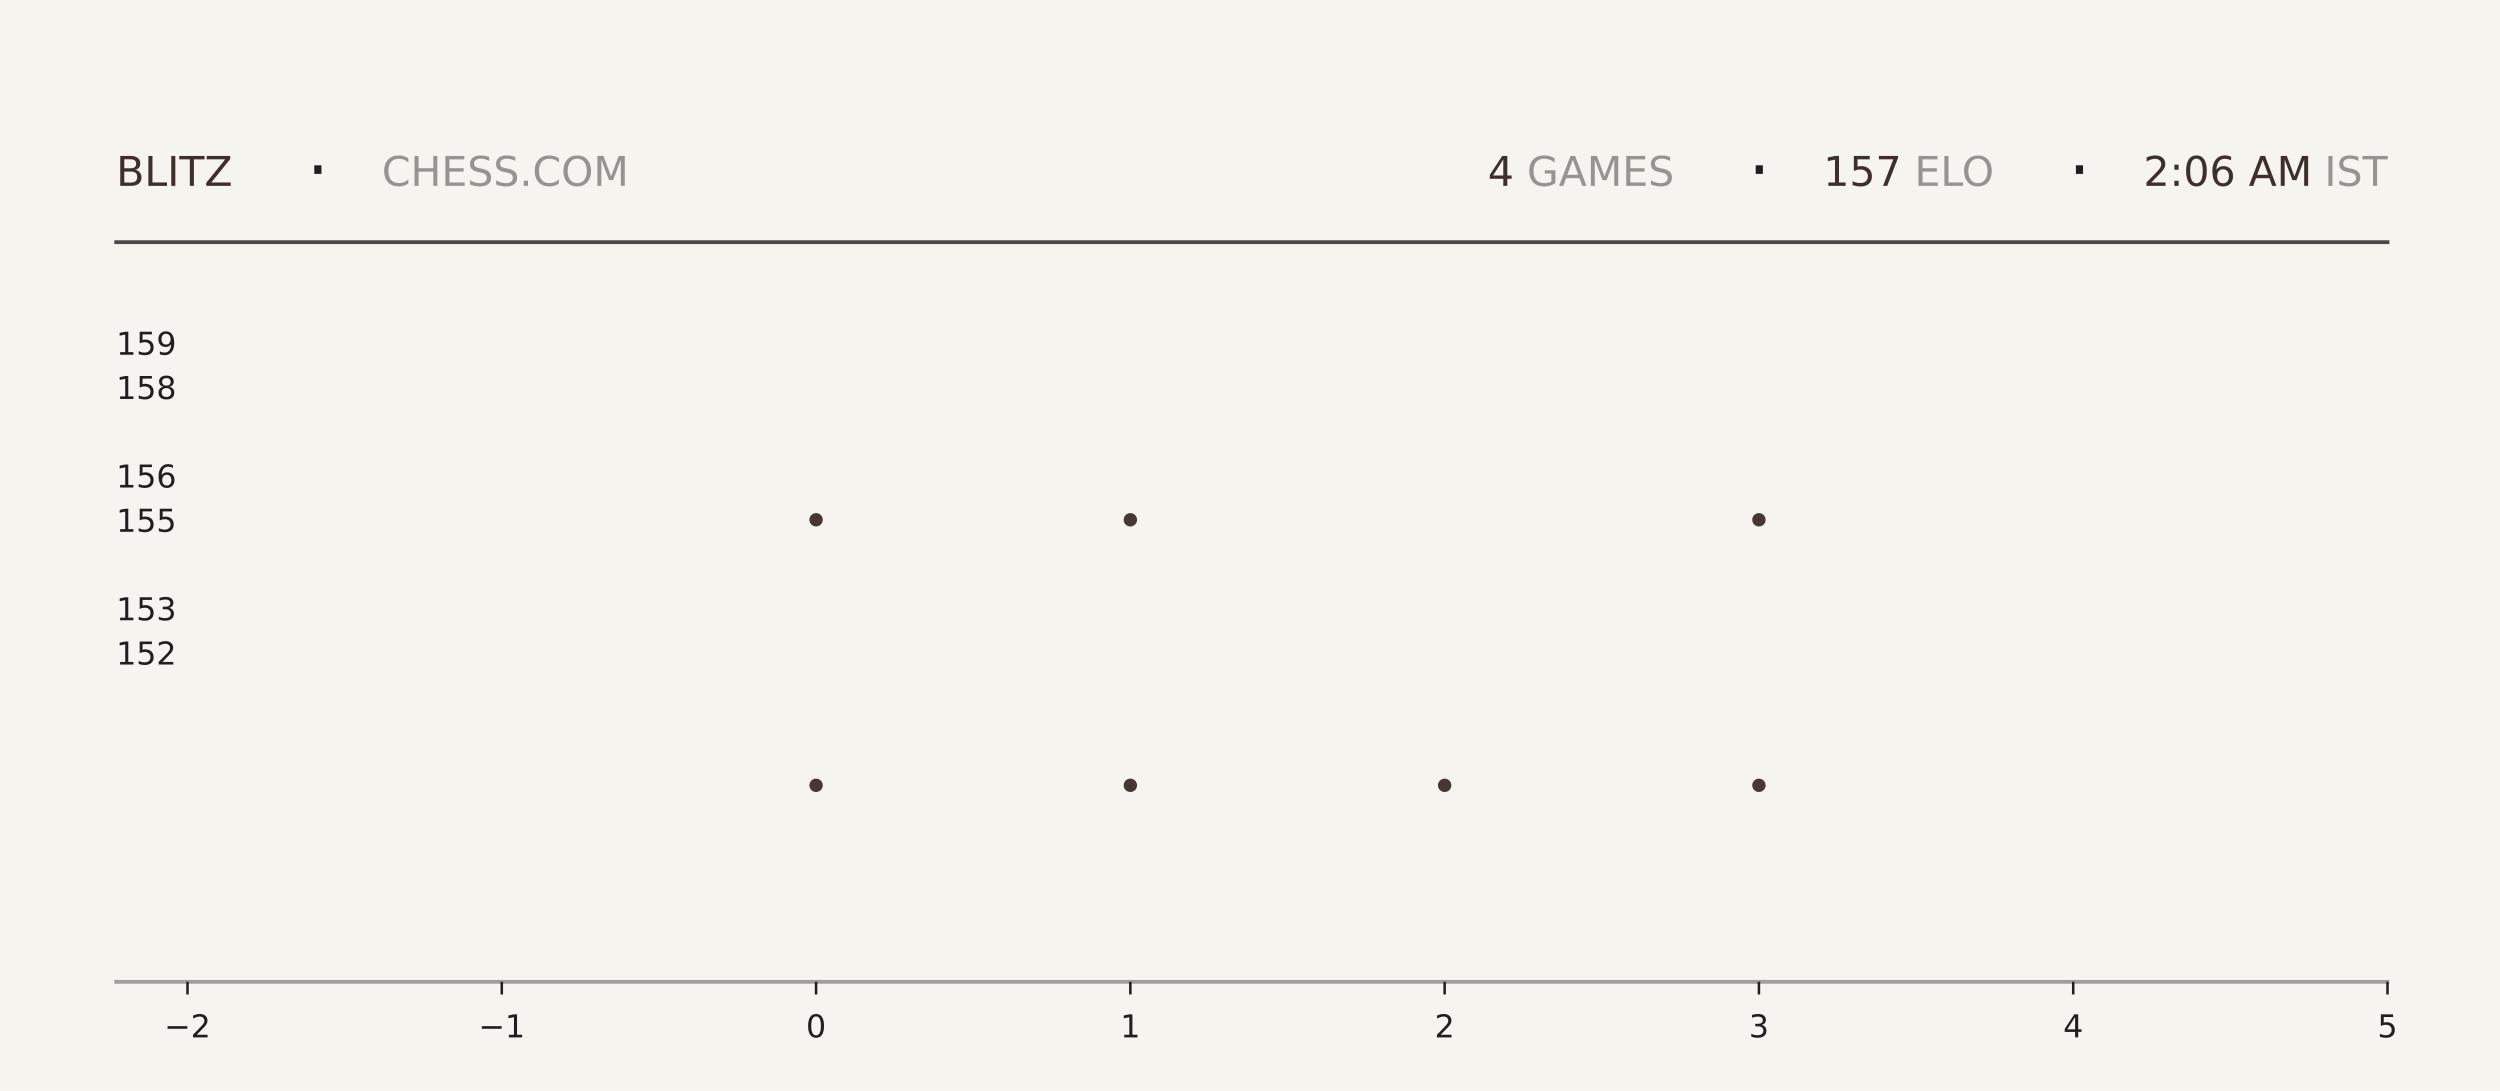
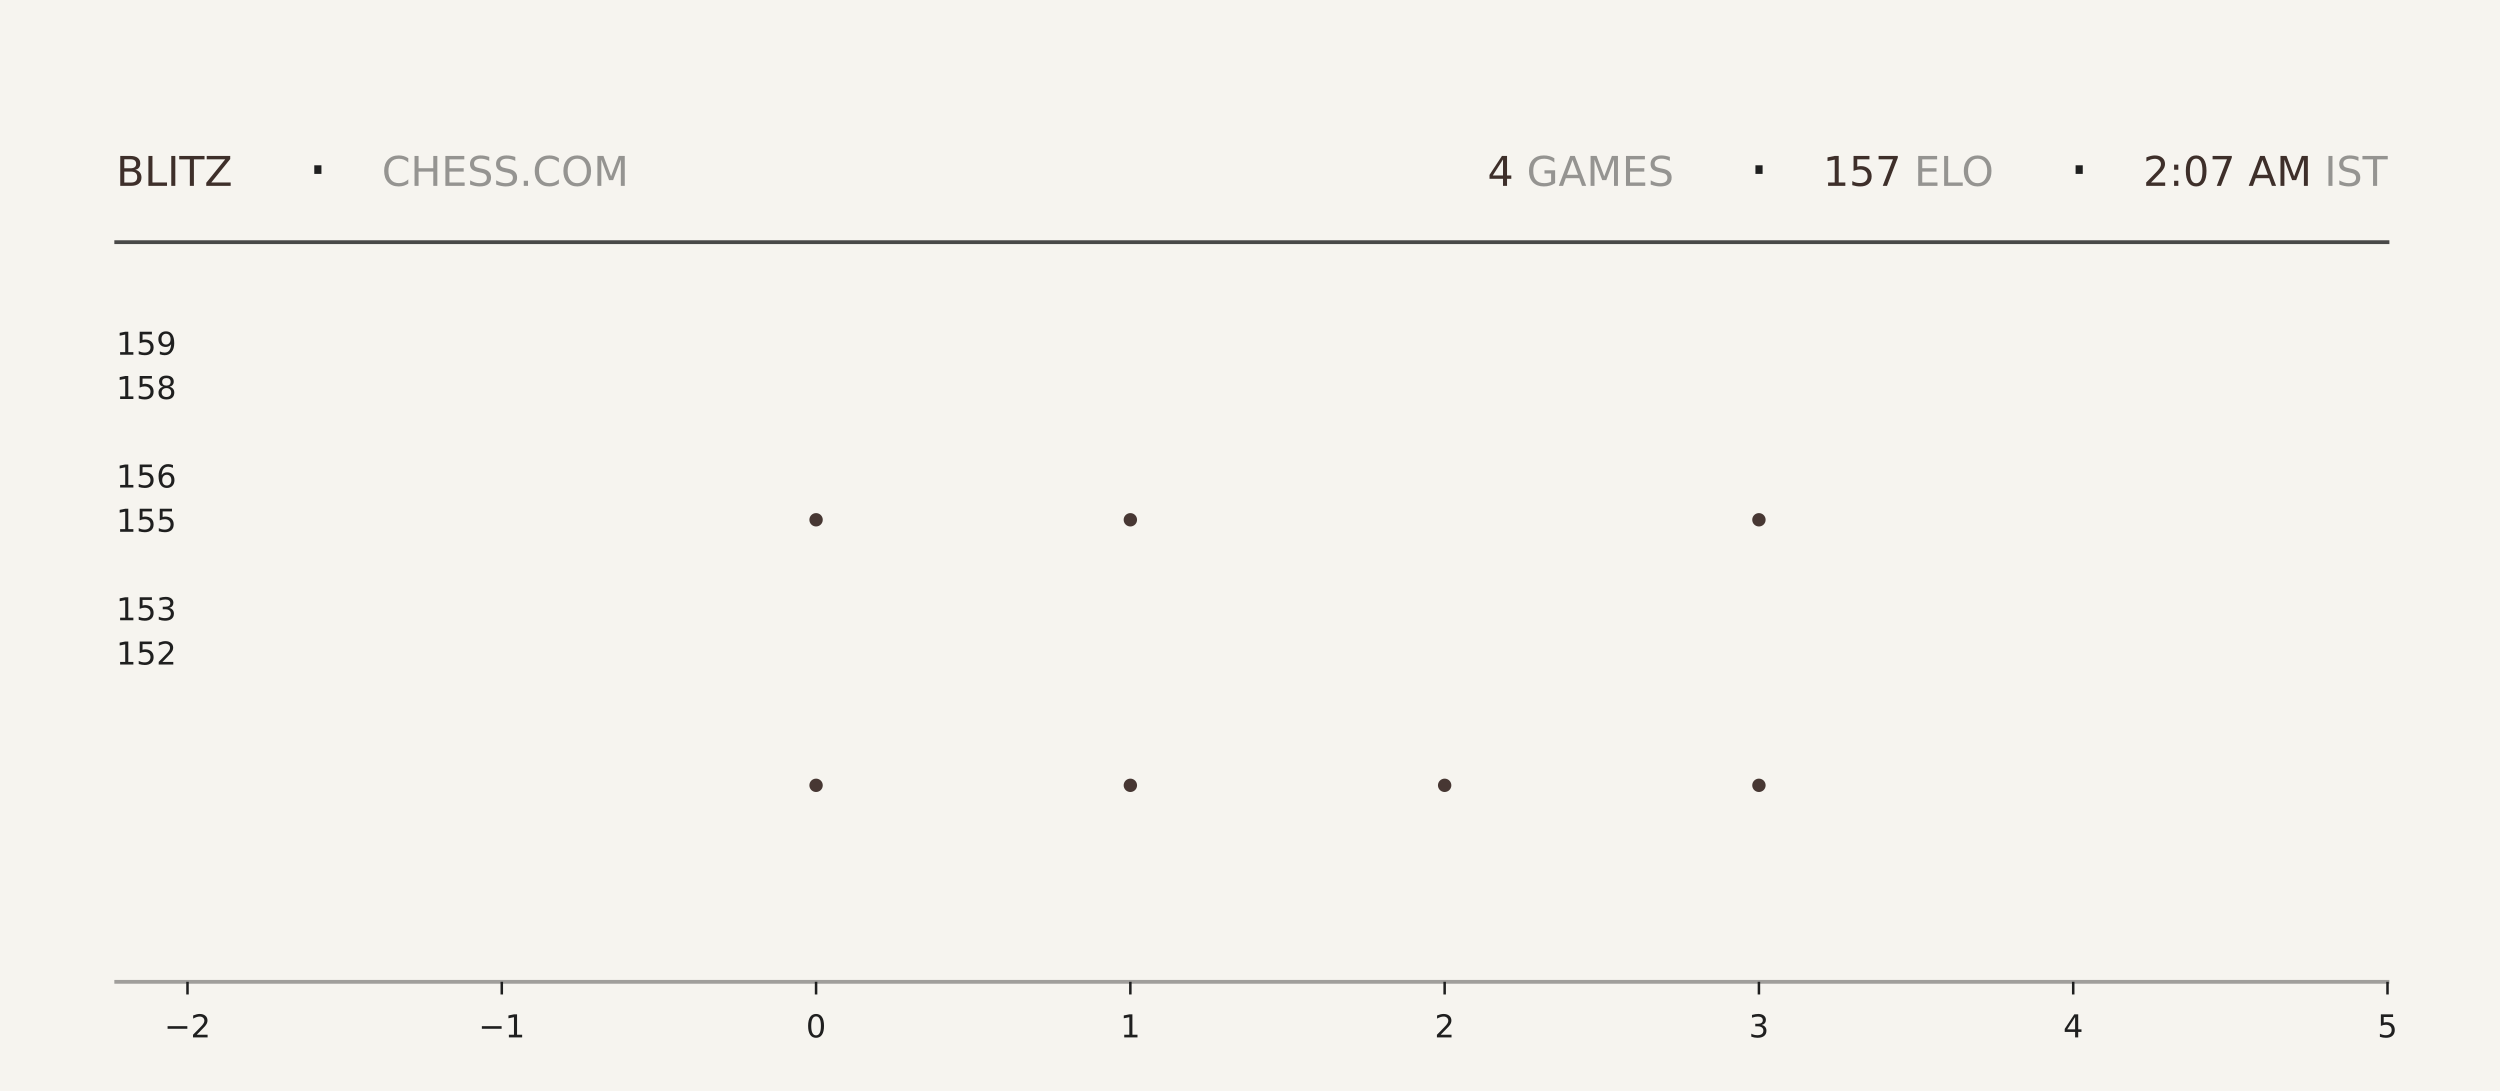
<svg xmlns="http://www.w3.org/2000/svg" xmlns:xlink="http://www.w3.org/1999/xlink" width="792pt" height="345.6pt" viewBox="0 0 792 345.6" version="1.1">
  <defs>
    <style type="text/css">*{stroke-linejoin: round; stroke-linecap: butt}</style>
  </defs>
  <g id="figure_1">
    <g id="patch_1">
      <path d="M 0 345.6  L 792 345.6  L 792 0  L 0 0  z " style="fill: #f6f4ef" />
    </g>
    <g id="axes_1">
      <g id="patch_2">
        <path d="M 59.4 311.04  L 756.36 311.04  L 756.36 103.68  L 59.4 103.68  z " style="fill: #f6f4ef" />
      </g>
      <g id="PathCollection_1">
        <defs>
-           <path id="mabc6b060c4" d="M 0 2.121  C 0.563 2.121 1.102 1.898 1.5 1.5  C 1.898 1.102 2.121 0.563 2.121 0  C 2.121 -0.563 1.898 -1.102 1.5 -1.5  C 1.102 -1.898 0.563 -2.121 0 -2.121  C -0.563 -2.121 -1.102 -1.898 -1.5 -1.5  C -1.898 -1.102 -2.121 -0.563 -2.121 0  C -2.121 0.563 -1.898 1.102 -1.5 1.5  C -1.102 1.898 -0.563 2.121 0 2.121  z " />
-         </defs>
-         <g clip-path="url(#peed29e66a1)">
-           <use xlink:href="#mabc6b060c4" x="258.531" y="248.79" style="fill: #3e2f2a; fill-opacity: 0.95" />
-           <use xlink:href="#mabc6b060c4" x="258.531" y="164.668" style="fill: #3e2f2a; fill-opacity: 0.95" />
+           <path id="m670bf9a7db" d="M 0 2.121  C 0.563 2.121 1.102 1.898 1.5 1.5  C 1.898 1.102 2.121 0.563 2.121 0  C 2.121 -0.563 1.898 -1.102 1.5 -1.5  C 1.102 -1.898 0.563 -2.121 0 -2.121  C -0.563 -2.121 -1.102 -1.898 -1.5 -1.5  C -1.898 -1.102 -2.121 -0.563 -2.121 0  C -2.121 0.563 -1.898 1.102 -1.5 1.5  C -1.102 1.898 -0.563 2.121 0 2.121  z " />
+         </defs>
+         <g clip-path="url(#p2b293a3b86)">
+           <use xlink:href="#m670bf9a7db" x="258.531" y="248.79" style="fill: #3e2f2a; fill-opacity: 0.95" />
+           <use xlink:href="#m670bf9a7db" x="258.531" y="164.668" style="fill: #3e2f2a; fill-opacity: 0.95" />
        </g>
      </g>
      <g id="PathCollection_2">
-         <g clip-path="url(#peed29e66a1)">
-           <use xlink:href="#mabc6b060c4" x="358.097" y="248.79" style="fill: #3e2f2a; fill-opacity: 0.95" />
-           <use xlink:href="#mabc6b060c4" x="358.097" y="164.668" style="fill: #3e2f2a; fill-opacity: 0.95" />
-           <use xlink:href="#mabc6b060c4" x="358.097" y="80.547" style="fill: #3e2f2a; fill-opacity: 0.95" />
+         <g clip-path="url(#p2b293a3b86)">
+           <use xlink:href="#m670bf9a7db" x="358.097" y="248.79" style="fill: #3e2f2a; fill-opacity: 0.95" />
+           <use xlink:href="#m670bf9a7db" x="358.097" y="164.668" style="fill: #3e2f2a; fill-opacity: 0.95" />
+           <use xlink:href="#m670bf9a7db" x="358.097" y="80.547" style="fill: #3e2f2a; fill-opacity: 0.95" />
        </g>
      </g>
      <g id="PathCollection_3">
-         <g clip-path="url(#peed29e66a1)">
-           <use xlink:href="#mabc6b060c4" x="457.663" y="248.79" style="fill: #3e2f2a; fill-opacity: 0.95" />
+         <g clip-path="url(#p2b293a3b86)">
+           <use xlink:href="#m670bf9a7db" x="457.663" y="248.79" style="fill: #3e2f2a; fill-opacity: 0.95" />
        </g>
      </g>
      <g id="PathCollection_4">
-         <g clip-path="url(#peed29e66a1)">
-           <use xlink:href="#mabc6b060c4" x="557.229" y="248.79" style="fill: #3e2f2a; fill-opacity: 0.95" />
-           <use xlink:href="#mabc6b060c4" x="557.229" y="164.668" style="fill: #3e2f2a; fill-opacity: 0.95" />
-           <use xlink:href="#mabc6b060c4" x="557.229" y="80.547" style="fill: #3e2f2a; fill-opacity: 0.95" />
+         <g clip-path="url(#p2b293a3b86)">
+           <use xlink:href="#m670bf9a7db" x="557.229" y="248.79" style="fill: #3e2f2a; fill-opacity: 0.95" />
+           <use xlink:href="#m670bf9a7db" x="557.229" y="164.668" style="fill: #3e2f2a; fill-opacity: 0.95" />
+           <use xlink:href="#m670bf9a7db" x="557.229" y="80.547" style="fill: #3e2f2a; fill-opacity: 0.95" />
        </g>
      </g>
      <g id="matplotlib.axis_1">
        <g id="xtick_1">
          <g id="line2d_1">
            <defs>
-               <path id="me73a656785" d="M 0 0  L 0 4  " style="stroke: #1f1f1f; stroke-width: 0.8" />
+               <path id="mb95bf74ee3" d="M 0 0  L 0 4  " style="stroke: #1f1f1f; stroke-width: 0.8" />
            </defs>
            <g>
-               <use xlink:href="#me73a656785" x="59.4" y="311.04" style="fill: #1f1f1f; stroke: #1f1f1f; stroke-width: 0.8" />
+               <use xlink:href="#mb95bf74ee3" x="59.4" y="311.04" style="fill: #1f1f1f; stroke: #1f1f1f; stroke-width: 0.8" />
            </g>
          </g>
          <g id="text_1">
            <g style="fill: #1f1f1f" transform="translate(52.02891 328.6384) scale(0.1 -0.1)">
              <defs>
                <path id="DejaVuSans-2212" d="M 678 2272  L 4684 2272  L 4684 1741  L 678 1741  L 678 2272  z " transform="scale(0.015625)" />
                <path id="DejaVuSans-32" d="M 1228 531  L 3431 531  L 3431 0  L 469 0  L 469 531  Q 828 903 1448 1529  Q 2069 2156 2228 2338  Q 2531 2678 2651 2914  Q 2772 3150 2772 3378  Q 2772 3750 2511 3984  Q 2250 4219 1831 4219  Q 1534 4219 1204 4116  Q 875 4013 500 3803  L 500 4441  Q 881 4594 1212 4672  Q 1544 4750 1819 4750  Q 2544 4750 2975 4387  Q 3406 4025 3406 3419  Q 3406 3131 3298 2873  Q 3191 2616 2906 2266  Q 2828 2175 2409 1742  Q 1991 1309 1228 531  z " transform="scale(0.015625)" />
              </defs>
              <use xlink:href="#DejaVuSans-2212" />
              <use xlink:href="#DejaVuSans-32" transform="translate(83.78906 0)" />
            </g>
          </g>
        </g>
        <g id="xtick_2">
          <g id="line2d_2">
            <g>
-               <use xlink:href="#me73a656785" x="158.966" y="311.04" style="fill: #1f1f1f; stroke: #1f1f1f; stroke-width: 0.8" />
+               <use xlink:href="#mb95bf74ee3" x="158.966" y="311.04" style="fill: #1f1f1f; stroke: #1f1f1f; stroke-width: 0.8" />
            </g>
          </g>
          <g id="text_2">
            <g style="fill: #1f1f1f" transform="translate(151.5946 328.6384) scale(0.1 -0.1)">
              <defs>
                <path id="DejaVuSans-31" d="M 794 531  L 1825 531  L 1825 4091  L 703 3866  L 703 4441  L 1819 4666  L 2450 4666  L 2450 531  L 3481 531  L 3481 0  L 794 0  L 794 531  z " transform="scale(0.015625)" />
              </defs>
              <use xlink:href="#DejaVuSans-2212" />
              <use xlink:href="#DejaVuSans-31" transform="translate(83.78906 0)" />
            </g>
          </g>
        </g>
        <g id="xtick_3">
          <g id="line2d_3">
            <g>
-               <use xlink:href="#me73a656785" x="258.531" y="311.04" style="fill: #1f1f1f; stroke: #1f1f1f; stroke-width: 0.8" />
+               <use xlink:href="#mb95bf74ee3" x="258.531" y="311.04" style="fill: #1f1f1f; stroke: #1f1f1f; stroke-width: 0.8" />
            </g>
          </g>
          <g id="text_3">
            <g style="fill: #1f1f1f" transform="translate(255.3502 328.6384) scale(0.1 -0.1)">
              <defs>
                <path id="DejaVuSans-30" d="M 2034 4250  Q 1547 4250 1301 3770  Q 1056 3291 1056 2328  Q 1056 1369 1301 889  Q 1547 409 2034 409  Q 2525 409 2770 889  Q 3016 1369 3016 2328  Q 3016 3291 2770 3770  Q 2525 4250 2034 4250  z M 2034 4750  Q 2819 4750 3233 4129  Q 3647 3509 3647 2328  Q 3647 1150 3233 529  Q 2819 -91 2034 -91  Q 1250 -91 836 529  Q 422 1150 422 2328  Q 422 3509 836 4129  Q 1250 4750 2034 4750  z " transform="scale(0.015625)" />
              </defs>
              <use xlink:href="#DejaVuSans-30" />
            </g>
          </g>
        </g>
        <g id="xtick_4">
          <g id="line2d_4">
            <g>
-               <use xlink:href="#me73a656785" x="358.097" y="311.04" style="fill: #1f1f1f; stroke: #1f1f1f; stroke-width: 0.8" />
+               <use xlink:href="#mb95bf74ee3" x="358.097" y="311.04" style="fill: #1f1f1f; stroke: #1f1f1f; stroke-width: 0.8" />
            </g>
          </g>
          <g id="text_4">
            <g style="fill: #1f1f1f" transform="translate(354.9159 328.6384) scale(0.1 -0.1)">
              <use xlink:href="#DejaVuSans-31" />
            </g>
          </g>
        </g>
        <g id="xtick_5">
          <g id="line2d_5">
            <g>
-               <use xlink:href="#me73a656785" x="457.663" y="311.04" style="fill: #1f1f1f; stroke: #1f1f1f; stroke-width: 0.8" />
+               <use xlink:href="#mb95bf74ee3" x="457.663" y="311.04" style="fill: #1f1f1f; stroke: #1f1f1f; stroke-width: 0.8" />
            </g>
          </g>
          <g id="text_5">
            <g style="fill: #1f1f1f" transform="translate(454.4816 328.6384) scale(0.1 -0.1)">
              <use xlink:href="#DejaVuSans-32" />
            </g>
          </g>
        </g>
        <g id="xtick_6">
          <g id="line2d_6">
            <g>
-               <use xlink:href="#me73a656785" x="557.229" y="311.04" style="fill: #1f1f1f; stroke: #1f1f1f; stroke-width: 0.8" />
+               <use xlink:href="#mb95bf74ee3" x="557.229" y="311.04" style="fill: #1f1f1f; stroke: #1f1f1f; stroke-width: 0.8" />
            </g>
          </g>
          <g id="text_6">
            <g style="fill: #1f1f1f" transform="translate(554.0473 328.6384) scale(0.1 -0.1)">
              <defs>
                <path id="DejaVuSans-33" d="M 2597 2516  Q 3050 2419 3304 2112  Q 3559 1806 3559 1356  Q 3559 666 3084 287  Q 2609 -91 1734 -91  Q 1441 -91 1130 -33  Q 819 25 488 141  L 488 750  Q 750 597 1062 519  Q 1375 441 1716 441  Q 2309 441 2620 675  Q 2931 909 2931 1356  Q 2931 1769 2642 2001  Q 2353 2234 1838 2234  L 1294 2234  L 1294 2753  L 1863 2753  Q 2328 2753 2575 2939  Q 2822 3125 2822 3475  Q 2822 3834 2567 4026  Q 2313 4219 1838 4219  Q 1578 4219 1281 4162  Q 984 4106 628 3988  L 628 4550  Q 988 4650 1302 4700  Q 1616 4750 1894 4750  Q 2613 4750 3031 4423  Q 3450 4097 3450 3541  Q 3450 3153 3228 2886  Q 3006 2619 2597 2516  z " transform="scale(0.015625)" />
              </defs>
              <use xlink:href="#DejaVuSans-33" />
            </g>
          </g>
        </g>
        <g id="xtick_7">
          <g id="line2d_7">
            <g>
-               <use xlink:href="#me73a656785" x="656.794" y="311.04" style="fill: #1f1f1f; stroke: #1f1f1f; stroke-width: 0.8" />
+               <use xlink:href="#mb95bf74ee3" x="656.794" y="311.04" style="fill: #1f1f1f; stroke: #1f1f1f; stroke-width: 0.8" />
            </g>
          </g>
          <g id="text_7">
            <g style="fill: #1f1f1f" transform="translate(653.613 328.6384) scale(0.1 -0.1)">
              <defs>
                <path id="DejaVuSans-34" d="M 2419 4116  L 825 1625  L 2419 1625  L 2419 4116  z M 2253 4666  L 3047 4666  L 3047 1625  L 3713 1625  L 3713 1100  L 3047 1100  L 3047 0  L 2419 0  L 2419 1100  L 313 1100  L 313 1709  L 2253 4666  z " transform="scale(0.015625)" />
              </defs>
              <use xlink:href="#DejaVuSans-34" />
            </g>
          </g>
        </g>
        <g id="xtick_8">
          <g id="line2d_8">
            <g>
-               <use xlink:href="#me73a656785" x="756.36" y="311.04" style="fill: #1f1f1f; stroke: #1f1f1f; stroke-width: 0.8" />
+               <use xlink:href="#mb95bf74ee3" x="756.36" y="311.04" style="fill: #1f1f1f; stroke: #1f1f1f; stroke-width: 0.8" />
            </g>
          </g>
          <g id="text_8">
            <g style="fill: #1f1f1f" transform="translate(753.1788 328.6384) scale(0.1 -0.1)">
              <defs>
                <path id="DejaVuSans-35" d="M 691 4666  L 3169 4666  L 3169 4134  L 1269 4134  L 1269 2991  Q 1406 3038 1543 3061  Q 1681 3084 1819 3084  Q 2600 3084 3056 2656  Q 3513 2228 3513 1497  Q 3513 744 3044 326  Q 2575 -91 1722 -91  Q 1428 -91 1123 -41  Q 819 9 494 109  L 494 744  Q 775 591 1075 516  Q 1375 441 1709 441  Q 2250 441 2565 725  Q 2881 1009 2881 1497  Q 2881 1984 2565 2268  Q 2250 2553 1709 2553  Q 1456 2553 1204 2497  Q 953 2441 691 2322  L 691 4666  z " transform="scale(0.015625)" />
              </defs>
              <use xlink:href="#DejaVuSans-35" />
            </g>
          </g>
        </g>
      </g>
      <g id="matplotlib.axis_2">
        <g id="ytick_1">
          <g id="line2d_9" />
          <g id="text_9">
            <g style="fill: #1f1f1f" transform="translate(36.8125 210.5283) scale(0.1 -0.1)">
              <use xlink:href="#DejaVuSans-31" />
              <use xlink:href="#DejaVuSans-35" transform="translate(63.62305 0)" />
              <use xlink:href="#DejaVuSans-32" transform="translate(127.2461 0)" />
            </g>
          </g>
        </g>
        <g id="ytick_2">
          <g id="line2d_10" />
          <g id="text_10">
            <g style="fill: #1f1f1f" transform="translate(36.8125 196.508) scale(0.1 -0.1)">
              <use xlink:href="#DejaVuSans-31" />
              <use xlink:href="#DejaVuSans-35" transform="translate(63.62305 0)" />
              <use xlink:href="#DejaVuSans-33" transform="translate(127.2461 0)" />
            </g>
          </g>
        </g>
        <g id="ytick_3">
          <g id="line2d_11" />
          <g id="text_11">
            <g style="fill: #1f1f1f" transform="translate(36.8125 168.4675) scale(0.1 -0.1)">
              <use xlink:href="#DejaVuSans-31" />
              <use xlink:href="#DejaVuSans-35" transform="translate(63.62305 0)" />
              <use xlink:href="#DejaVuSans-35" transform="translate(127.2461 0)" />
            </g>
          </g>
        </g>
        <g id="ytick_4">
          <g id="line2d_12" />
          <g id="text_12">
            <g style="fill: #1f1f1f" transform="translate(36.8125 154.4472) scale(0.1 -0.1)">
              <defs>
                <path id="DejaVuSans-36" d="M 2113 2584  Q 1688 2584 1439 2293  Q 1191 2003 1191 1497  Q 1191 994 1439 701  Q 1688 409 2113 409  Q 2538 409 2786 701  Q 3034 994 3034 1497  Q 3034 2003 2786 2293  Q 2538 2584 2113 2584  z M 3366 4563  L 3366 3988  Q 3128 4100 2886 4159  Q 2644 4219 2406 4219  Q 1781 4219 1451 3797  Q 1122 3375 1075 2522  Q 1259 2794 1537 2939  Q 1816 3084 2150 3084  Q 2853 3084 3261 2657  Q 3669 2231 3669 1497  Q 3669 778 3244 343  Q 2819 -91 2113 -91  Q 1303 -91 875 529  Q 447 1150 447 2328  Q 447 3434 972 4092  Q 1497 4750 2381 4750  Q 2619 4750 2861 4703  Q 3103 4656 3366 4563  z " transform="scale(0.015625)" />
              </defs>
              <use xlink:href="#DejaVuSans-31" />
              <use xlink:href="#DejaVuSans-35" transform="translate(63.62305 0)" />
              <use xlink:href="#DejaVuSans-36" transform="translate(127.2461 0)" />
            </g>
          </g>
        </g>
        <g id="ytick_5">
          <g id="line2d_13" />
          <g id="text_13">
            <g style="fill: #1f1f1f" transform="translate(36.8125 126.4066) scale(0.1 -0.1)">
              <defs>
                <path id="DejaVuSans-38" d="M 2034 2216  Q 1584 2216 1326 1975  Q 1069 1734 1069 1313  Q 1069 891 1326 650  Q 1584 409 2034 409  Q 2484 409 2743 651  Q 3003 894 3003 1313  Q 3003 1734 2745 1975  Q 2488 2216 2034 2216  z M 1403 2484  Q 997 2584 770 2862  Q 544 3141 544 3541  Q 544 4100 942 4425  Q 1341 4750 2034 4750  Q 2731 4750 3128 4425  Q 3525 4100 3525 3541  Q 3525 3141 3298 2862  Q 3072 2584 2669 2484  Q 3125 2378 3379 2068  Q 3634 1759 3634 1313  Q 3634 634 3220 271  Q 2806 -91 2034 -91  Q 1263 -91 848 271  Q 434 634 434 1313  Q 434 1759 690 2068  Q 947 2378 1403 2484  z M 1172 3481  Q 1172 3119 1398 2916  Q 1625 2713 2034 2713  Q 2441 2713 2670 2916  Q 2900 3119 2900 3481  Q 2900 3844 2670 4047  Q 2441 4250 2034 4250  Q 1625 4250 1398 4047  Q 1172 3844 1172 3481  z " transform="scale(0.015625)" />
              </defs>
              <use xlink:href="#DejaVuSans-31" />
              <use xlink:href="#DejaVuSans-35" transform="translate(63.62305 0)" />
              <use xlink:href="#DejaVuSans-38" transform="translate(127.2461 0)" />
            </g>
          </g>
        </g>
        <g id="ytick_6">
          <g id="line2d_14" />
          <g id="text_14">
            <g style="fill: #1f1f1f" transform="translate(36.8125 112.3863) scale(0.1 -0.1)">
              <defs>
                <path id="DejaVuSans-39" d="M 703 97  L 703 672  Q 941 559 1184 500  Q 1428 441 1663 441  Q 2288 441 2617 861  Q 2947 1281 2994 2138  Q 2813 1869 2534 1725  Q 2256 1581 1919 1581  Q 1219 1581 811 2004  Q 403 2428 403 3163  Q 403 3881 828 4315  Q 1253 4750 1959 4750  Q 2769 4750 3195 4129  Q 3622 3509 3622 2328  Q 3622 1225 3098 567  Q 2575 -91 1691 -91  Q 1453 -91 1209 -44  Q 966 3 703 97  z M 1959 2075  Q 2384 2075 2632 2365  Q 2881 2656 2881 3163  Q 2881 3666 2632 3958  Q 2384 4250 1959 4250  Q 1534 4250 1286 3958  Q 1038 3666 1038 3163  Q 1038 2656 1286 2365  Q 1534 2075 1959 2075  z " transform="scale(0.015625)" />
              </defs>
              <use xlink:href="#DejaVuSans-31" />
              <use xlink:href="#DejaVuSans-35" transform="translate(63.62305 0)" />
              <use xlink:href="#DejaVuSans-39" transform="translate(127.2461 0)" />
            </g>
          </g>
        </g>
      </g>
    </g>
    <g id="line2d_15">
      <path d="M 36.82 76.723  L 756.36 76.723  " style="fill: none; stroke: #1f1f1f; stroke-opacity: 0.8; stroke-width: 1.2; stroke-linecap: square" />
    </g>
    <g id="line2d_16">
      <path d="M 36.82 311.04  L 756.36 311.04  " style="fill: none; stroke: #1f1f1f; stroke-opacity: 0.4; stroke-width: 1.2; stroke-linecap: square" />
    </g>
    <g id="text_15">
      <g style="fill: #3e2f2a" transform="translate(36.82 58.88319) scale(0.13 -0.13)">
        <defs>
          <path id="DejaVuSans-42" d="M 1259 2228  L 1259 519  L 2272 519  Q 2781 519 3026 730  Q 3272 941 3272 1375  Q 3272 1813 3026 2020  Q 2781 2228 2272 2228  L 1259 2228  z M 1259 4147  L 1259 2741  L 2194 2741  Q 2656 2741 2882 2914  Q 3109 3088 3109 3444  Q 3109 3797 2882 3972  Q 2656 4147 2194 4147  L 1259 4147  z M 628 4666  L 2241 4666  Q 2963 4666 3353 4366  Q 3744 4066 3744 3513  Q 3744 3084 3544 2831  Q 3344 2578 2956 2516  Q 3422 2416 3680 2098  Q 3938 1781 3938 1306  Q 3938 681 3513 340  Q 3088 0 2303 0  L 628 0  L 628 4666  z " transform="scale(0.015625)" />
          <path id="DejaVuSans-4c" d="M 628 4666  L 1259 4666  L 1259 531  L 3531 531  L 3531 0  L 628 0  L 628 4666  z " transform="scale(0.015625)" />
          <path id="DejaVuSans-49" d="M 628 4666  L 1259 4666  L 1259 0  L 628 0  L 628 4666  z " transform="scale(0.015625)" />
          <path id="DejaVuSans-54" d="M -19 4666  L 3928 4666  L 3928 4134  L 2272 4134  L 2272 0  L 1638 0  L 1638 4134  L -19 4134  L -19 4666  z " transform="scale(0.015625)" />
          <path id="DejaVuSans-5a" d="M 359 4666  L 4025 4666  L 4025 4184  L 1075 531  L 4097 531  L 4097 0  L 288 0  L 288 481  L 3238 4134  L 359 4134  L 359 4666  z " transform="scale(0.015625)" />
        </defs>
        <use xlink:href="#DejaVuSans-42" />
        <use xlink:href="#DejaVuSans-4c" transform="translate(68.60352 0)" />
        <use xlink:href="#DejaVuSans-49" transform="translate(124.3164 0)" />
        <use xlink:href="#DejaVuSans-54" transform="translate(153.8086 0)" />
        <use xlink:href="#DejaVuSans-5a" transform="translate(214.8926 0)" />
      </g>
    </g>
    <g id="text_16">
      <g style="fill: #1f1f1f" transform="translate(97.21 61.36662) scale(0.22 -0.22)">
        <defs>
          <path id="DejaVuSans-b7" d="M 684 2619  L 1344 2619  L 1344 1825  L 684 1825  L 684 2619  z " transform="scale(0.015625)" />
        </defs>
        <use xlink:href="#DejaVuSans-b7" />
      </g>
    </g>
    <g id="text_17">
      <g style="fill: #1f1f1f; opacity: 0.45" transform="translate(120.97 58.88319) scale(0.13 -0.13)">
        <defs>
          <path id="DejaVuSans-43" d="M 4122 4306  L 4122 3641  Q 3803 3938 3442 4084  Q 3081 4231 2675 4231  Q 1875 4231 1450 3742  Q 1025 3253 1025 2328  Q 1025 1406 1450 917  Q 1875 428 2675 428  Q 3081 428 3442 575  Q 3803 722 4122 1019  L 4122 359  Q 3791 134 3420 21  Q 3050 -91 2638 -91  Q 1578 -91 968 557  Q 359 1206 359 2328  Q 359 3453 968 4101  Q 1578 4750 2638 4750  Q 3056 4750 3426 4639  Q 3797 4528 4122 4306  z " transform="scale(0.015625)" />
          <path id="DejaVuSans-48" d="M 628 4666  L 1259 4666  L 1259 2753  L 3553 2753  L 3553 4666  L 4184 4666  L 4184 0  L 3553 0  L 3553 2222  L 1259 2222  L 1259 0  L 628 0  L 628 4666  z " transform="scale(0.015625)" />
          <path id="DejaVuSans-45" d="M 628 4666  L 3578 4666  L 3578 4134  L 1259 4134  L 1259 2753  L 3481 2753  L 3481 2222  L 1259 2222  L 1259 531  L 3634 531  L 3634 0  L 628 0  L 628 4666  z " transform="scale(0.015625)" />
          <path id="DejaVuSans-53" d="M 3425 4513  L 3425 3897  Q 3066 4069 2747 4153  Q 2428 4238 2131 4238  Q 1616 4238 1336 4038  Q 1056 3838 1056 3469  Q 1056 3159 1242 3001  Q 1428 2844 1947 2747  L 2328 2669  Q 3034 2534 3370 2195  Q 3706 1856 3706 1288  Q 3706 609 3251 259  Q 2797 -91 1919 -91  Q 1588 -91 1214 -16  Q 841 59 441 206  L 441 856  Q 825 641 1194 531  Q 1563 422 1919 422  Q 2459 422 2753 634  Q 3047 847 3047 1241  Q 3047 1584 2836 1778  Q 2625 1972 2144 2069  L 1759 2144  Q 1053 2284 737 2584  Q 422 2884 422 3419  Q 422 4038 858 4394  Q 1294 4750 2059 4750  Q 2388 4750 2728 4690  Q 3069 4631 3425 4513  z " transform="scale(0.015625)" />
          <path id="DejaVuSans-2e" d="M 684 794  L 1344 794  L 1344 0  L 684 0  L 684 794  z " transform="scale(0.015625)" />
          <path id="DejaVuSans-4f" d="M 2522 4238  Q 1834 4238 1429 3725  Q 1025 3213 1025 2328  Q 1025 1447 1429 934  Q 1834 422 2522 422  Q 3209 422 3611 934  Q 4013 1447 4013 2328  Q 4013 3213 3611 3725  Q 3209 4238 2522 4238  z M 2522 4750  Q 3503 4750 4090 4092  Q 4678 3434 4678 2328  Q 4678 1225 4090 567  Q 3503 -91 2522 -91  Q 1538 -91 948 565  Q 359 1222 359 2328  Q 359 3434 948 4092  Q 1538 4750 2522 4750  z " transform="scale(0.015625)" />
          <path id="DejaVuSans-4d" d="M 628 4666  L 1569 4666  L 2759 1491  L 3956 4666  L 4897 4666  L 4897 0  L 4281 0  L 4281 4097  L 3078 897  L 2444 897  L 1241 4097  L 1241 0  L 628 0  L 628 4666  z " transform="scale(0.015625)" />
        </defs>
        <use xlink:href="#DejaVuSans-43" />
        <use xlink:href="#DejaVuSans-48" transform="translate(69.82422 0)" />
        <use xlink:href="#DejaVuSans-45" transform="translate(145.0195 0)" />
        <use xlink:href="#DejaVuSans-53" transform="translate(208.2031 0)" />
        <use xlink:href="#DejaVuSans-53" transform="translate(271.6797 0)" />
        <use xlink:href="#DejaVuSans-2e" transform="translate(335.1562 0)" />
        <use xlink:href="#DejaVuSans-43" transform="translate(366.9434 0)" />
        <use xlink:href="#DejaVuSans-4f" transform="translate(436.7676 0)" />
        <use xlink:href="#DejaVuSans-4d" transform="translate(515.4785 0)" />
      </g>
    </g>
    <g id="text_18">
-       <g style="fill: #3e2f2a" transform="translate(471.33 58.88319) scale(0.13 -0.13)">
+       <g style="fill: #3e2f2a" transform="translate(471.24 58.88319) scale(0.13 -0.13)">
        <use xlink:href="#DejaVuSans-34" />
      </g>
    </g>
    <g id="text_19">
-       <g style="fill: #1f1f1f; opacity: 0.45" transform="translate(479.61 58.88319) scale(0.13 -0.13)">
+       <g style="fill: #1f1f1f; opacity: 0.45" transform="translate(479.52 58.88319) scale(0.13 -0.13)">
        <defs>
          <path id="DejaVuSans-20" transform="scale(0.015625)" />
          <path id="DejaVuSans-47" d="M 3809 666  L 3809 1919  L 2778 1919  L 2778 2438  L 4434 2438  L 4434 434  Q 4069 175 3628 42  Q 3188 -91 2688 -91  Q 1594 -91 976 548  Q 359 1188 359 2328  Q 359 3472 976 4111  Q 1594 4750 2688 4750  Q 3144 4750 3555 4637  Q 3966 4525 4313 4306  L 4313 3634  Q 3963 3931 3569 4081  Q 3175 4231 2741 4231  Q 1884 4231 1454 3753  Q 1025 3275 1025 2328  Q 1025 1384 1454 906  Q 1884 428 2741 428  Q 3075 428 3337 486  Q 3600 544 3809 666  z " transform="scale(0.015625)" />
          <path id="DejaVuSans-41" d="M 2188 4044  L 1331 1722  L 3047 1722  L 2188 4044  z M 1831 4666  L 2547 4666  L 4325 0  L 3669 0  L 3244 1197  L 1141 1197  L 716 0  L 50 0  L 1831 4666  z " transform="scale(0.015625)" />
        </defs>
        <use xlink:href="#DejaVuSans-20" />
        <use xlink:href="#DejaVuSans-47" transform="translate(31.78711 0)" />
        <use xlink:href="#DejaVuSans-41" transform="translate(109.2773 0)" />
        <use xlink:href="#DejaVuSans-4d" transform="translate(177.6855 0)" />
        <use xlink:href="#DejaVuSans-45" transform="translate(263.9648 0)" />
        <use xlink:href="#DejaVuSans-53" transform="translate(327.1484 0)" />
      </g>
    </g>
    <g id="text_20">
-       <g style="fill: #1f1f1f" transform="translate(553.86 61.36662) scale(0.22 -0.22)">
+       <g style="fill: #1f1f1f" transform="translate(553.77 61.36662) scale(0.22 -0.22)">
        <use xlink:href="#DejaVuSans-b7" />
      </g>
    </g>
    <g id="text_21">
-       <g style="fill: #3e2f2a" transform="translate(577.62 58.88319) scale(0.13 -0.13)">
+       <g style="fill: #3e2f2a" transform="translate(577.53 58.88319) scale(0.13 -0.13)">
        <defs>
          <path id="DejaVuSans-37" d="M 525 4666  L 3525 4666  L 3525 4397  L 1831 0  L 1172 0  L 2766 4134  L 525 4134  L 525 4666  z " transform="scale(0.015625)" />
        </defs>
        <use xlink:href="#DejaVuSans-31" />
        <use xlink:href="#DejaVuSans-35" transform="translate(63.62305 0)" />
        <use xlink:href="#DejaVuSans-37" transform="translate(127.2461 0)" />
      </g>
    </g>
    <g id="text_22">
-       <g style="fill: #1f1f1f; opacity: 0.45" transform="translate(602.37 58.88319) scale(0.13 -0.13)">
+       <g style="fill: #1f1f1f; opacity: 0.45" transform="translate(602.28 58.88319) scale(0.13 -0.13)">
        <use xlink:href="#DejaVuSans-20" />
        <use xlink:href="#DejaVuSans-45" transform="translate(31.78711 0)" />
        <use xlink:href="#DejaVuSans-4c" transform="translate(94.9707 0)" />
        <use xlink:href="#DejaVuSans-4f" transform="translate(147.0586 0)" />
      </g>
    </g>
    <g id="text_23">
-       <g style="fill: #1f1f1f" transform="translate(655.29 61.36662) scale(0.22 -0.22)">
+       <g style="fill: #1f1f1f" transform="translate(655.2 61.36662) scale(0.22 -0.22)">
        <use xlink:href="#DejaVuSans-b7" />
      </g>
    </g>
    <g id="text_24">
-       <g style="fill: #3e2f2a" transform="translate(679.05 58.88319) scale(0.13 -0.13)">
+       <g style="fill: #3e2f2a" transform="translate(678.96 58.88319) scale(0.13 -0.13)">
        <defs>
          <path id="DejaVuSans-3a" d="M 750 794  L 1409 794  L 1409 0  L 750 0  L 750 794  z M 750 3309  L 1409 3309  L 1409 2516  L 750 2516  L 750 3309  z " transform="scale(0.015625)" />
        </defs>
        <use xlink:href="#DejaVuSans-32" />
        <use xlink:href="#DejaVuSans-3a" transform="translate(63.62305 0)" />
        <use xlink:href="#DejaVuSans-30" transform="translate(97.31445 0)" />
-         <use xlink:href="#DejaVuSans-36" transform="translate(160.9375 0)" />
+         <use xlink:href="#DejaVuSans-37" transform="translate(160.9375 0)" />
        <use xlink:href="#DejaVuSans-20" transform="translate(224.5605 0)" />
        <use xlink:href="#DejaVuSans-41" transform="translate(256.3477 0)" />
        <use xlink:href="#DejaVuSans-4d" transform="translate(324.7559 0)" />
      </g>
    </g>
    <g id="text_25">
      <g style="fill: #1f1f1f; opacity: 0.45" transform="translate(732.24 58.88319) scale(0.13 -0.13)">
        <use xlink:href="#DejaVuSans-20" />
        <use xlink:href="#DejaVuSans-49" transform="translate(31.78711 0)" />
        <use xlink:href="#DejaVuSans-53" transform="translate(61.2793 0)" />
        <use xlink:href="#DejaVuSans-54" transform="translate(124.7559 0)" />
      </g>
    </g>
  </g>
  <defs>
-     <clipPath id="peed29e66a1">
+     <clipPath id="p2b293a3b86">
      <rect x="59.4" y="103.68" width="696.96" height="207.36" />
    </clipPath>
  </defs>
</svg>
